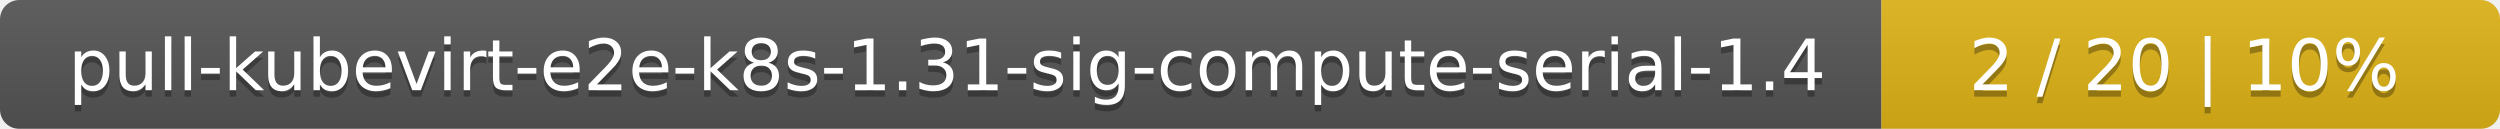
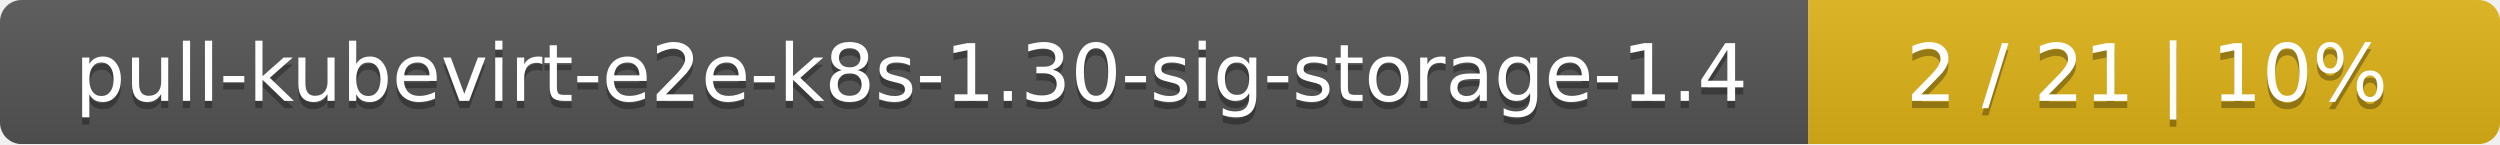
- <svg xmlns="http://www.w3.org/2000/svg" width="388" height="20">
+ <svg xmlns="http://www.w3.org/2000/svg" width="347" height="20">
  <linearGradient id="smooth" x2="0" y2="100%">
    <stop offset="0" stop-color="#bbb" stop-opacity=".1" />
    <stop offset="1" stop-opacity=".1" />
  </linearGradient>
  <mask id="round">
-     <rect width="388" height="20" rx="3" fill="#fff" />
+     <rect width="347" height="20" rx="3" fill="#fff" />
  </mask>
  <g mask="url(#round)">
-     <rect width="292" height="20" fill="#555" />
-     <rect x="292" width="96" height="20" fill="#dfb317" />
-     <rect width="388" height="20" fill="url(#smooth)" />
+     <rect width="251" height="20" fill="#555" />
+     <rect x="251" width="96" height="20" fill="#dfb317" />
+     <rect width="347" height="20" fill="url(#smooth)" />
  </g>
  <g fill="#fff" text-anchor="middle" font-family="DejaVu Sans,Verdana,Geneva,sans-serif" font-size="11">
-     <text x="147" y="15" fill="#010101" fill-opacity=".3">pull-kubevirt-e2e-k8s-1.31-sig-compute-serial-1.4</text>
-     <text x="147" y="14">pull-kubevirt-e2e-k8s-1.31-sig-compute-serial-1.4</text>
-     <text x="339" y="15" fill="#010101" fill-opacity=".3">2 / 20    |    10%</text>
-     <text x="339" y="14">2 / 20    |    10%</text>
+     <text x="126.5" y="15" fill="#010101" fill-opacity=".3">pull-kubevirt-e2e-k8s-1.30-sig-storage-1.4</text>
+     <text x="126.5" y="14">pull-kubevirt-e2e-k8s-1.30-sig-storage-1.4</text>
+     <text x="298" y="15" fill="#010101" fill-opacity=".3">2 / 21    |    10%</text>
+     <text x="298" y="14">2 / 21    |    10%</text>
  </g>
</svg>
